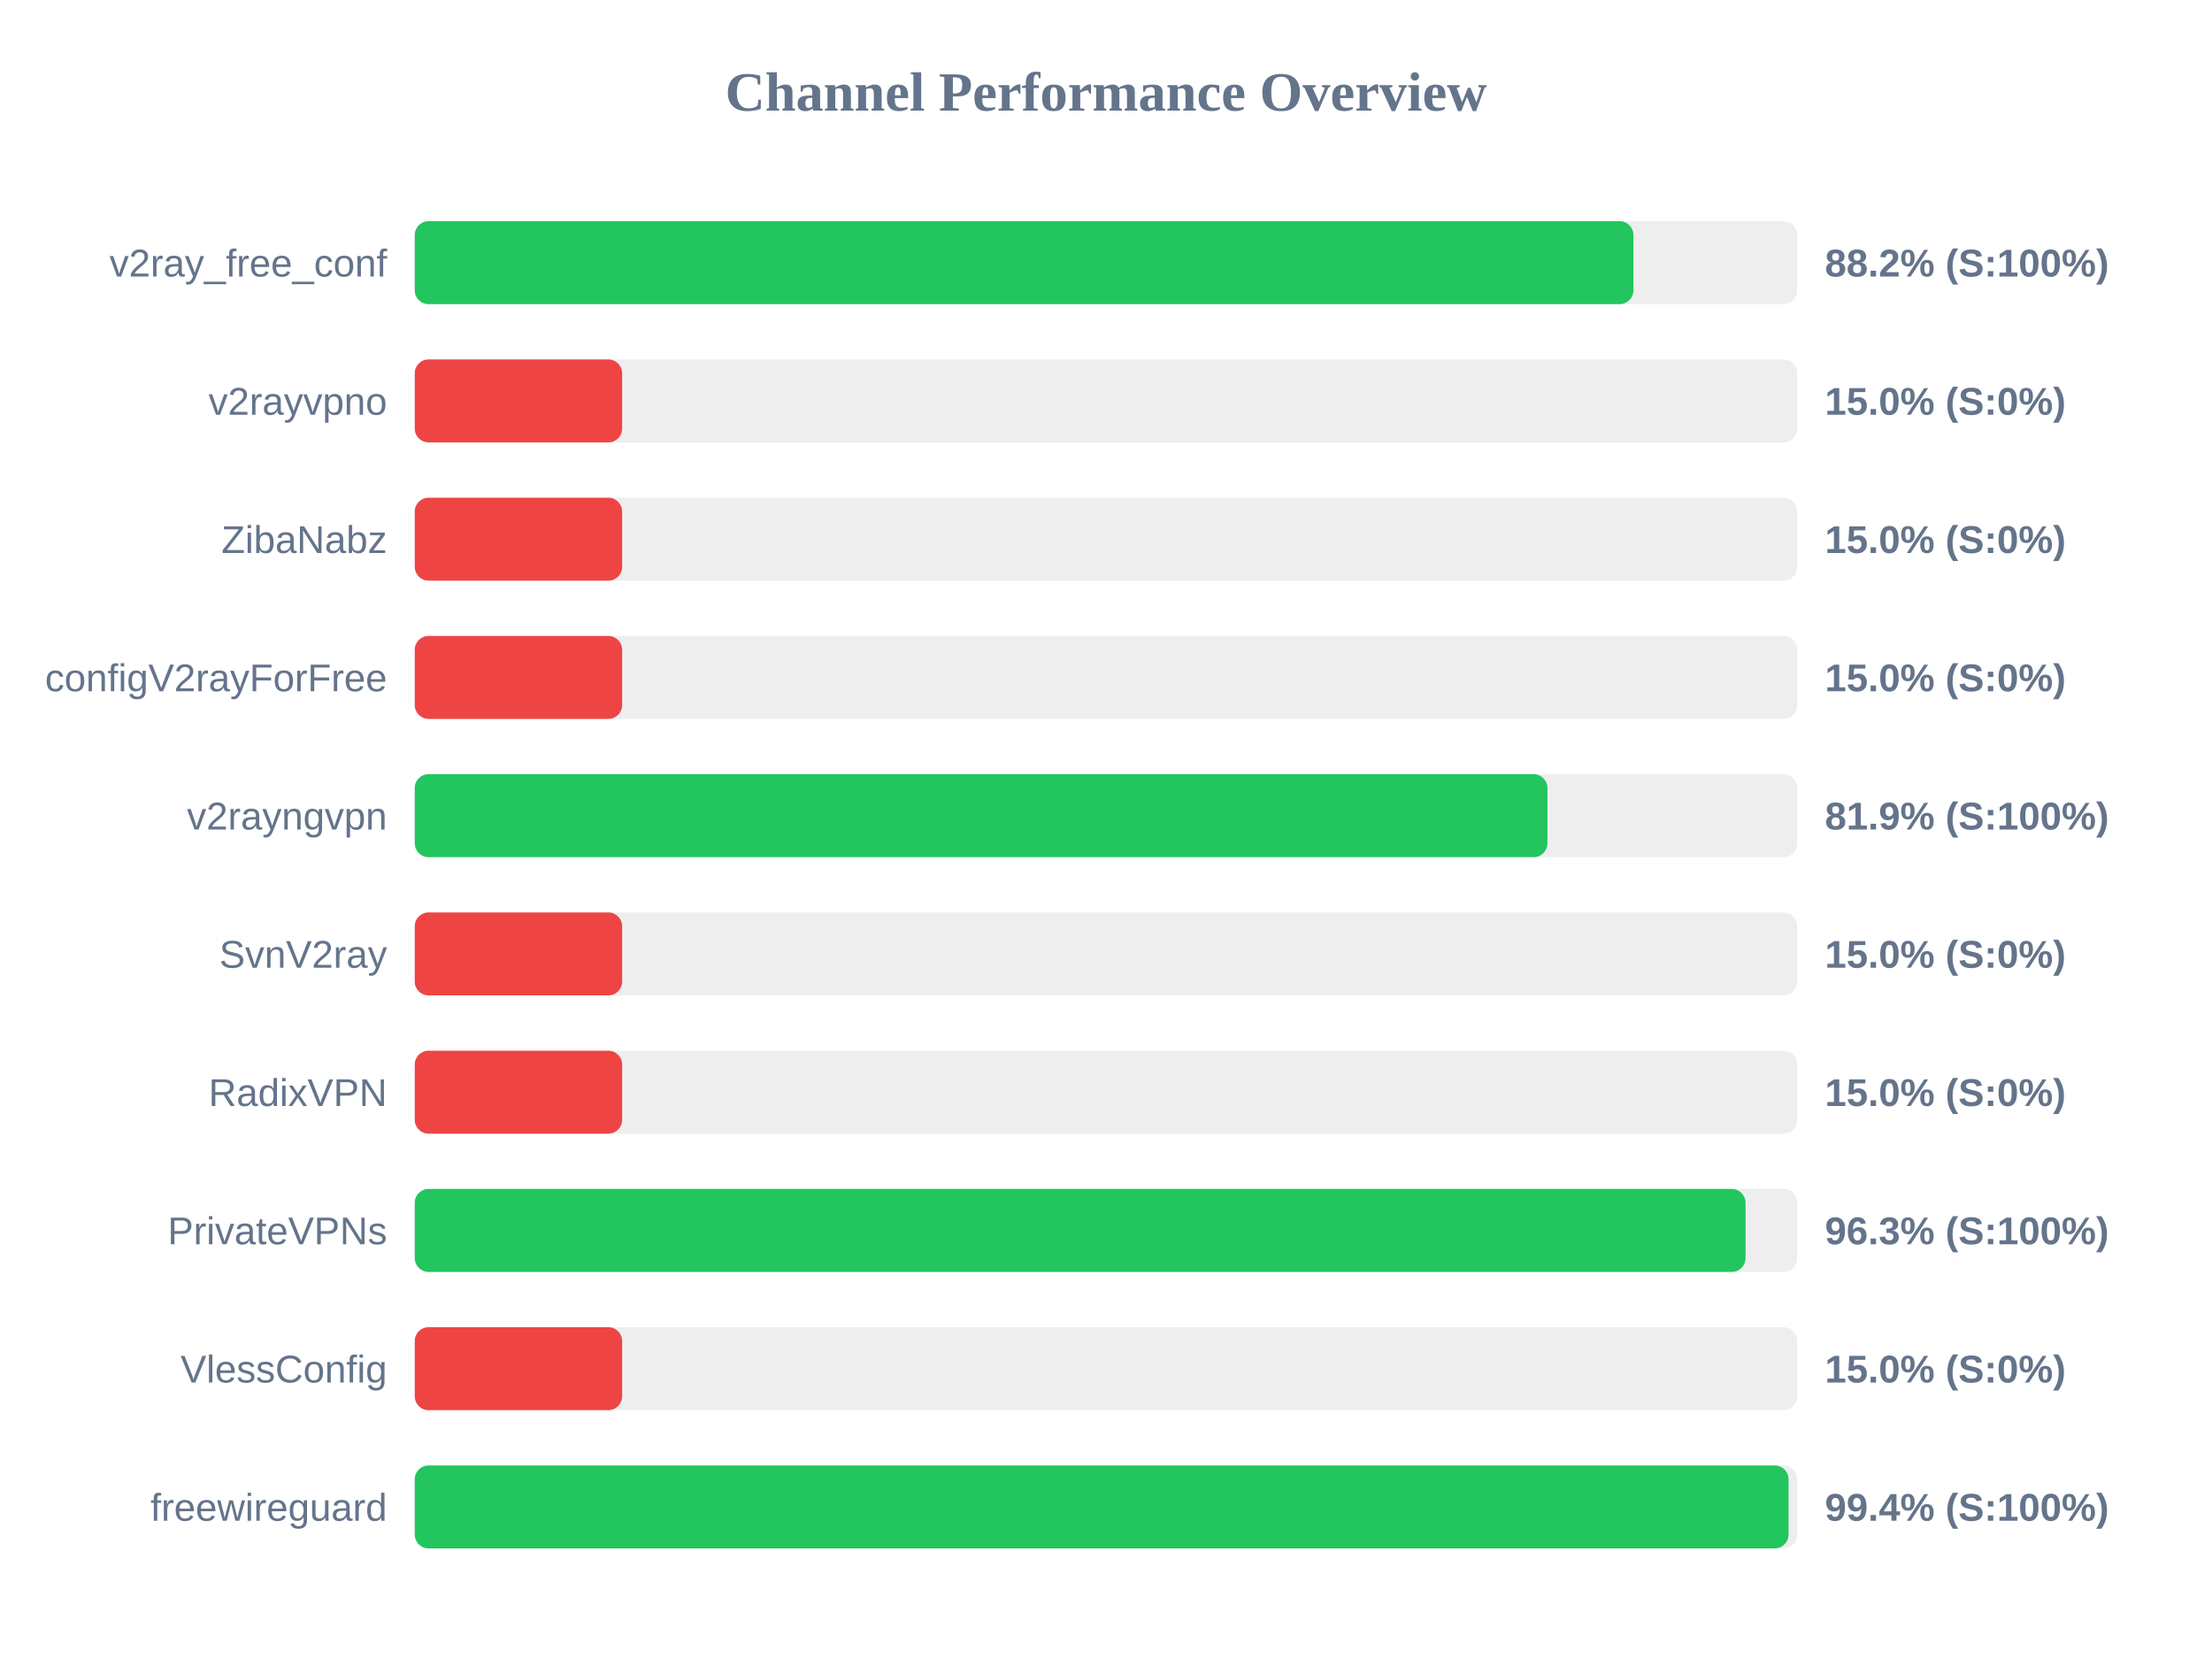
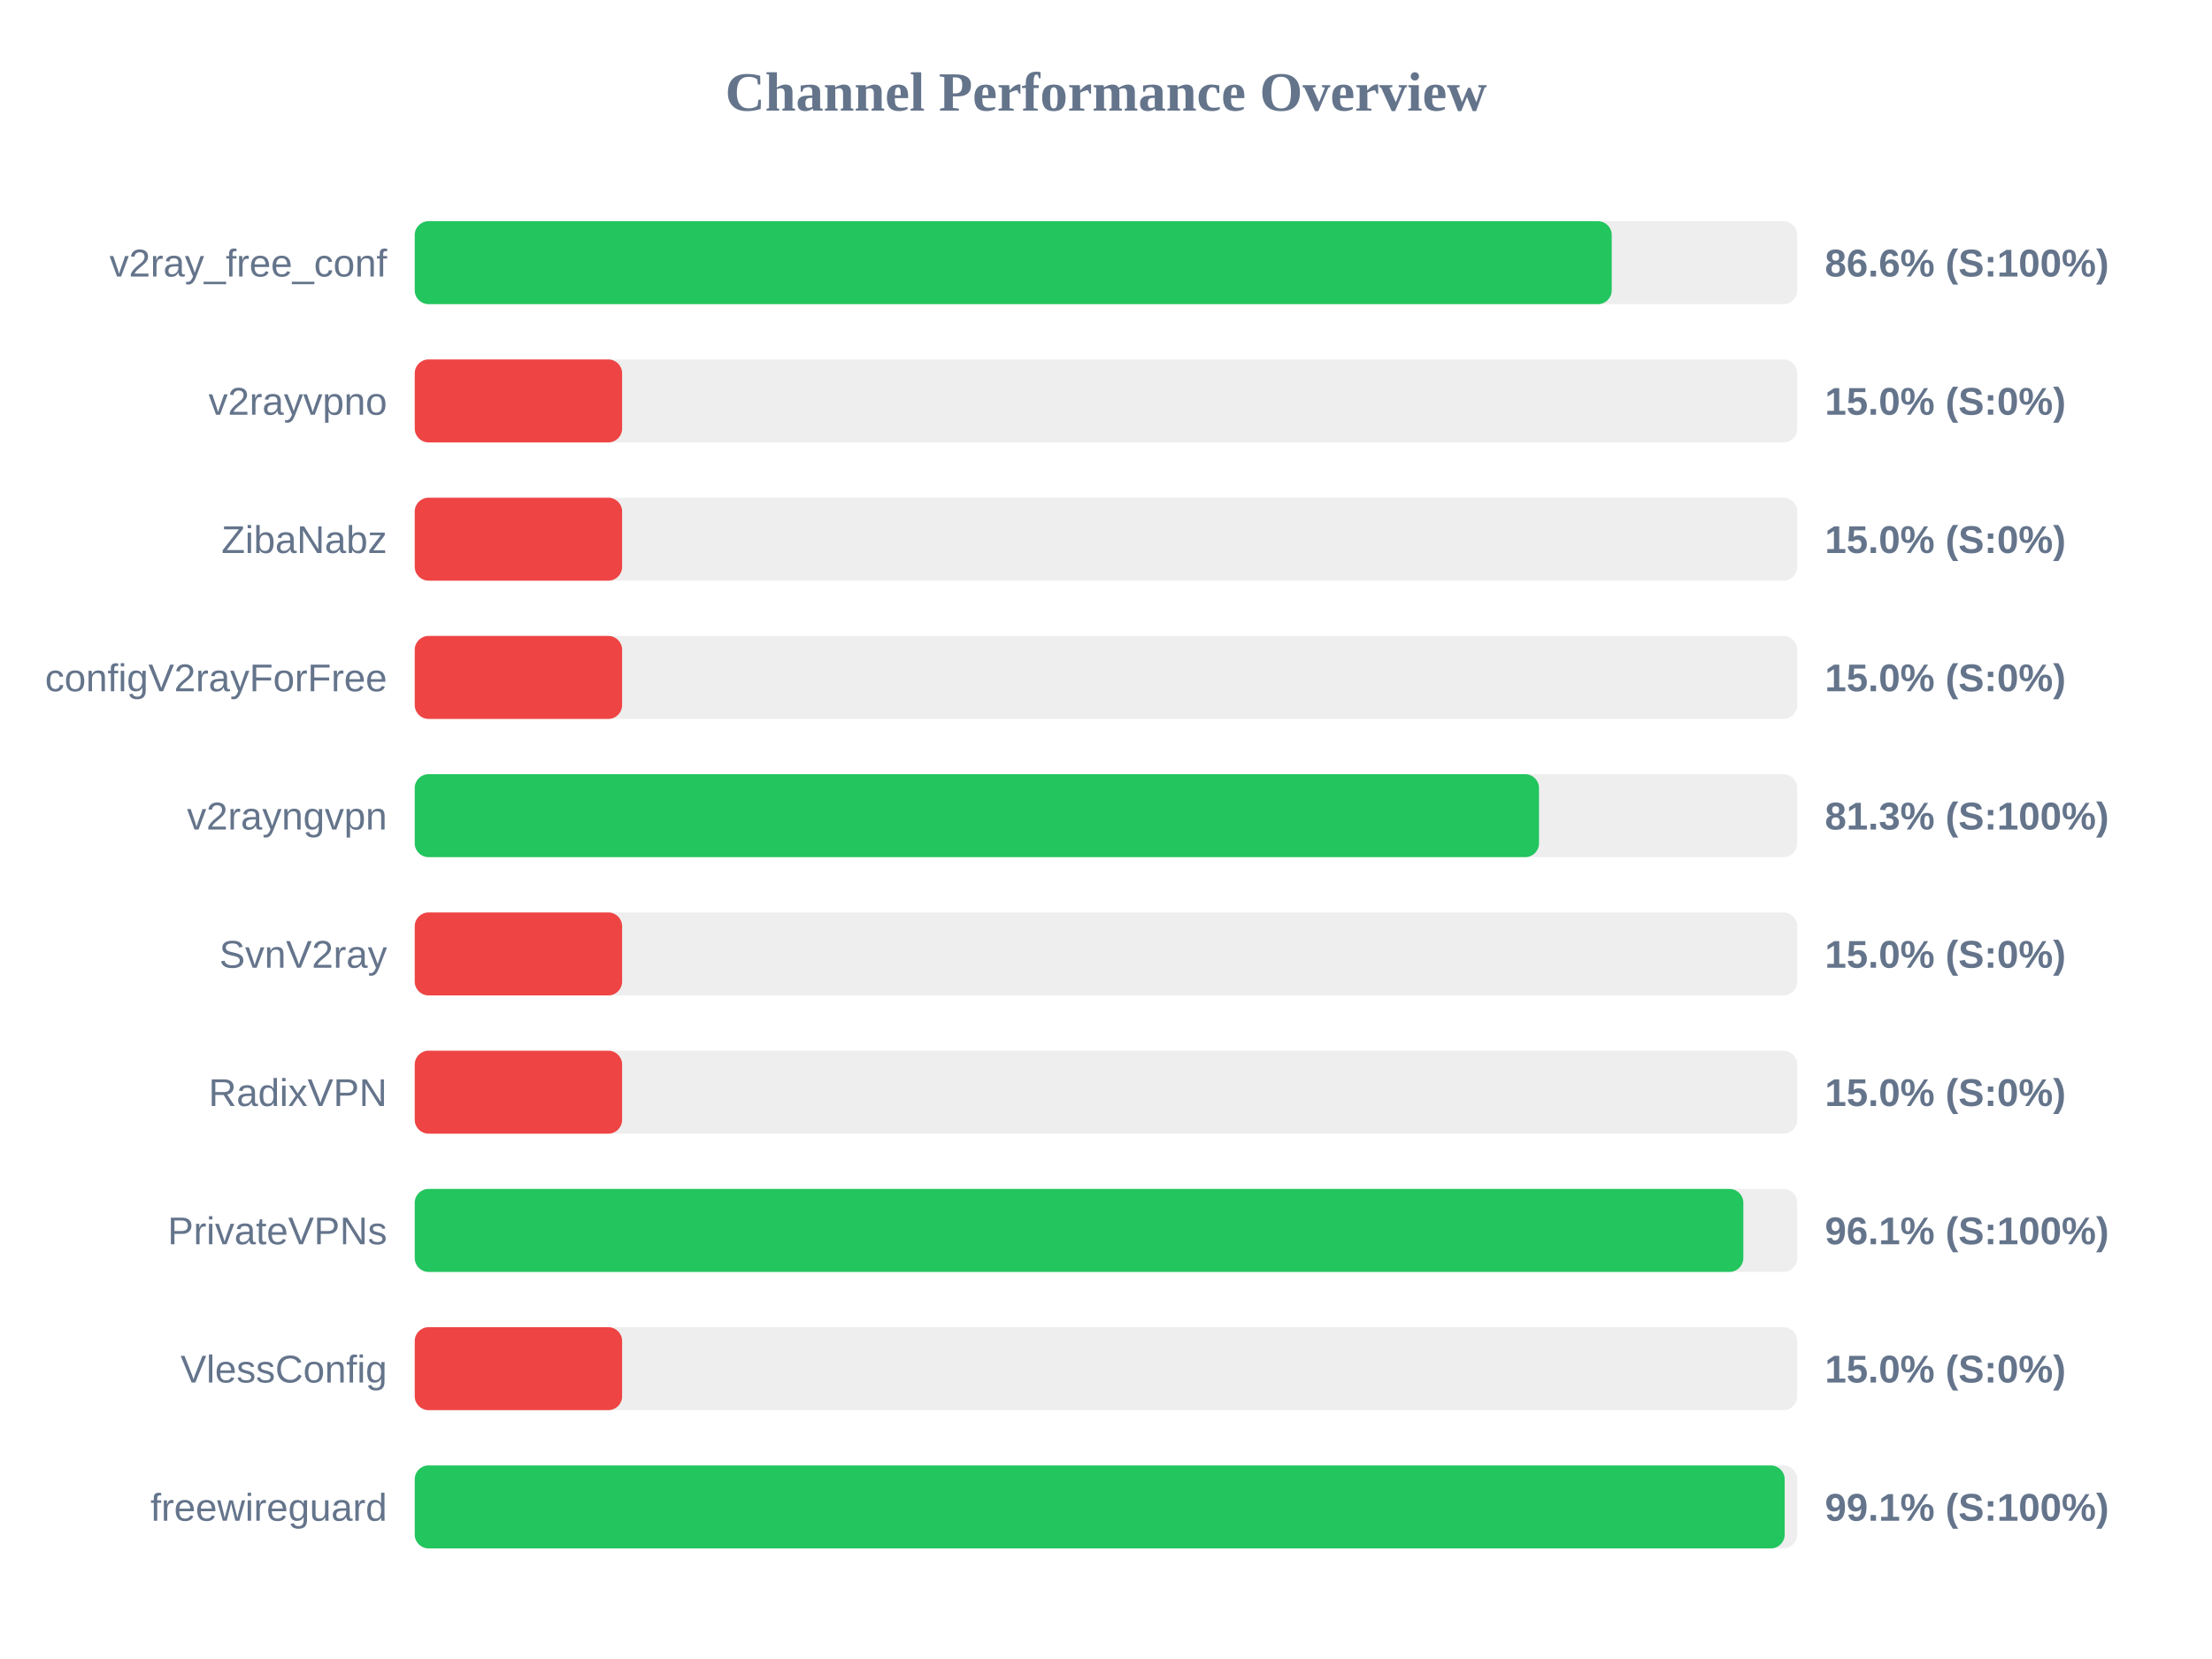
<svg xmlns="http://www.w3.org/2000/svg" width="800" height="600" version="1.1">
  <style>
        .row { font: 14px Arial; fill: #64748b; }
        .score { font: bold 14px Arial; fill: #64748b; }
    </style>
  <text x="400" y="40" text-anchor="middle" font-size="20px" font-weight="bold" fill="#64748b">Channel Performance Overview</text>
  <rect x="150" y="80" width="500" height="30" fill="#eee" rx="5" />
-   <rect x="150" y="80" width="440.75" height="30" fill="#22c55e" rx="5" />
+   <rect x="150" y="80" width="432.9" height="30" fill="#22c55e" rx="5" />
  <text x="140" y="100" text-anchor="end" class="row">v2ray_free_conf</text>
-   <text x="660" y="100" text-anchor="start" class="score">88.2% (S:100%)</text>
+   <text x="660" y="100" text-anchor="start" class="score">86.6% (S:100%)</text>
  <rect x="150" y="130" width="500" height="30" fill="#eee" rx="5" />
  <rect x="150" y="130" width="75.0" height="30" fill="#ef4444" rx="5" />
  <text x="140" y="150" text-anchor="end" class="row">v2rayvpno</text>
  <text x="660" y="150" text-anchor="start" class="score">15.0% (S:0%)</text>
  <rect x="150" y="180" width="500" height="30" fill="#eee" rx="5" />
  <rect x="150" y="180" width="75.0" height="30" fill="#ef4444" rx="5" />
  <text x="140" y="200" text-anchor="end" class="row">ZibaNabz</text>
  <text x="660" y="200" text-anchor="start" class="score">15.0% (S:0%)</text>
  <rect x="150" y="230" width="500" height="30" fill="#eee" rx="5" />
  <rect x="150" y="230" width="75.0" height="30" fill="#ef4444" rx="5" />
  <text x="140" y="250" text-anchor="end" class="row">configV2rayForFree</text>
  <text x="660" y="250" text-anchor="start" class="score">15.0% (S:0%)</text>
  <rect x="150" y="280" width="500" height="30" fill="#eee" rx="5" />
-   <rect x="150" y="280" width="409.65" height="30" fill="#22c55e" rx="5" />
+   <rect x="150" y="280" width="406.6" height="30" fill="#22c55e" rx="5" />
  <text x="140" y="300" text-anchor="end" class="row">v2rayngvpn</text>
-   <text x="660" y="300" text-anchor="start" class="score">81.9% (S:100%)</text>
+   <text x="660" y="300" text-anchor="start" class="score">81.3% (S:100%)</text>
  <rect x="150" y="330" width="500" height="30" fill="#eee" rx="5" />
  <rect x="150" y="330" width="75.0" height="30" fill="#ef4444" rx="5" />
  <text x="140" y="350" text-anchor="end" class="row">SvnV2ray</text>
  <text x="660" y="350" text-anchor="start" class="score">15.0% (S:0%)</text>
  <rect x="150" y="380" width="500" height="30" fill="#eee" rx="5" />
  <rect x="150" y="380" width="75.0" height="30" fill="#ef4444" rx="5" />
  <text x="140" y="400" text-anchor="end" class="row">RadixVPN</text>
  <text x="660" y="400" text-anchor="start" class="score">15.0% (S:0%)</text>
  <rect x="150" y="430" width="500" height="30" fill="#eee" rx="5" />
-   <rect x="150" y="430" width="481.3" height="30" fill="#22c55e" rx="5" />
+   <rect x="150" y="430" width="480.5" height="30" fill="#22c55e" rx="5" />
  <text x="140" y="450" text-anchor="end" class="row">PrivateVPNs</text>
-   <text x="660" y="450" text-anchor="start" class="score">96.3% (S:100%)</text>
+   <text x="660" y="450" text-anchor="start" class="score">96.1% (S:100%)</text>
  <rect x="150" y="480" width="500" height="30" fill="#eee" rx="5" />
  <rect x="150" y="480" width="75.0" height="30" fill="#ef4444" rx="5" />
  <text x="140" y="500" text-anchor="end" class="row">VlessConfig</text>
  <text x="660" y="500" text-anchor="start" class="score">15.0% (S:0%)</text>
  <rect x="150" y="530" width="500" height="30" fill="#eee" rx="5" />
-   <rect x="150" y="530" width="496.85" height="30" fill="#22c55e" rx="5" />
+   <rect x="150" y="530" width="495.45" height="30" fill="#22c55e" rx="5" />
  <text x="140" y="550" text-anchor="end" class="row">freewireguard</text>
-   <text x="660" y="550" text-anchor="start" class="score">99.4% (S:100%)</text>
+   <text x="660" y="550" text-anchor="start" class="score">99.1% (S:100%)</text>
</svg>
